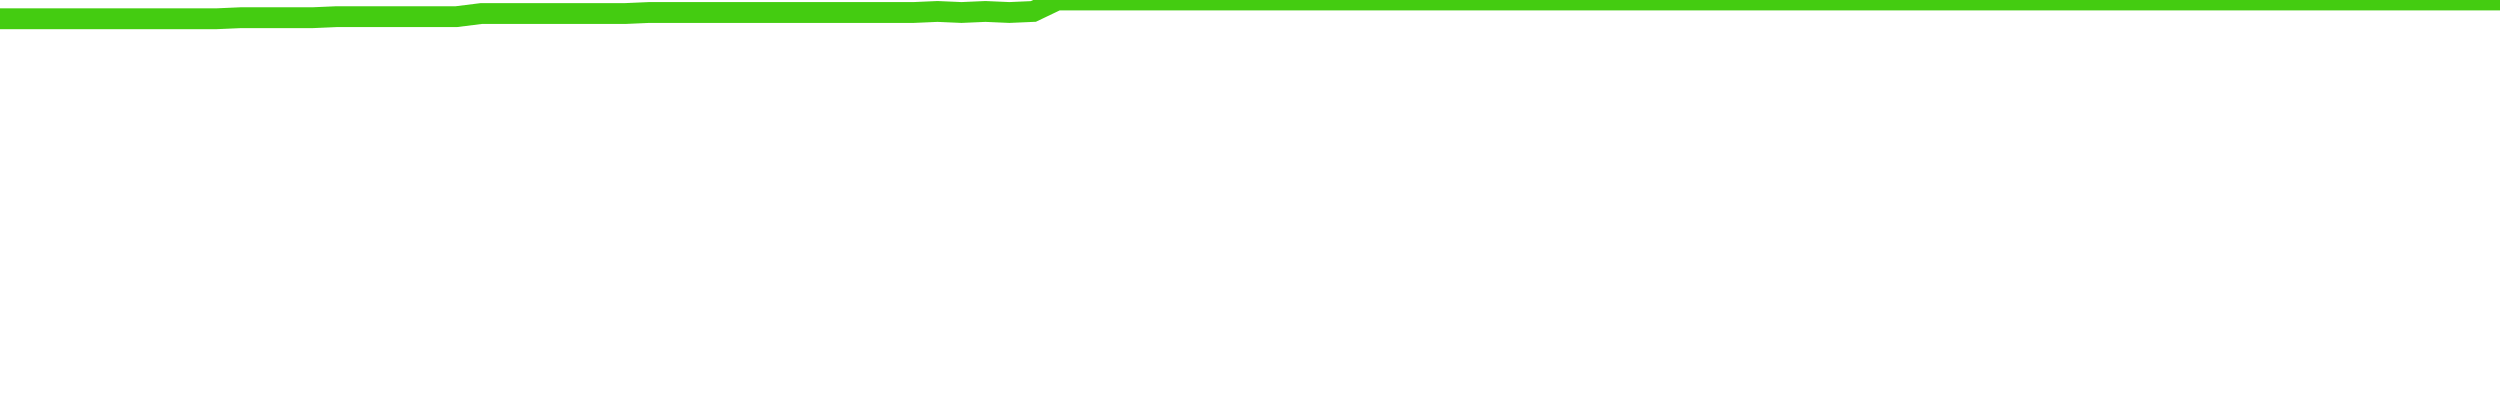
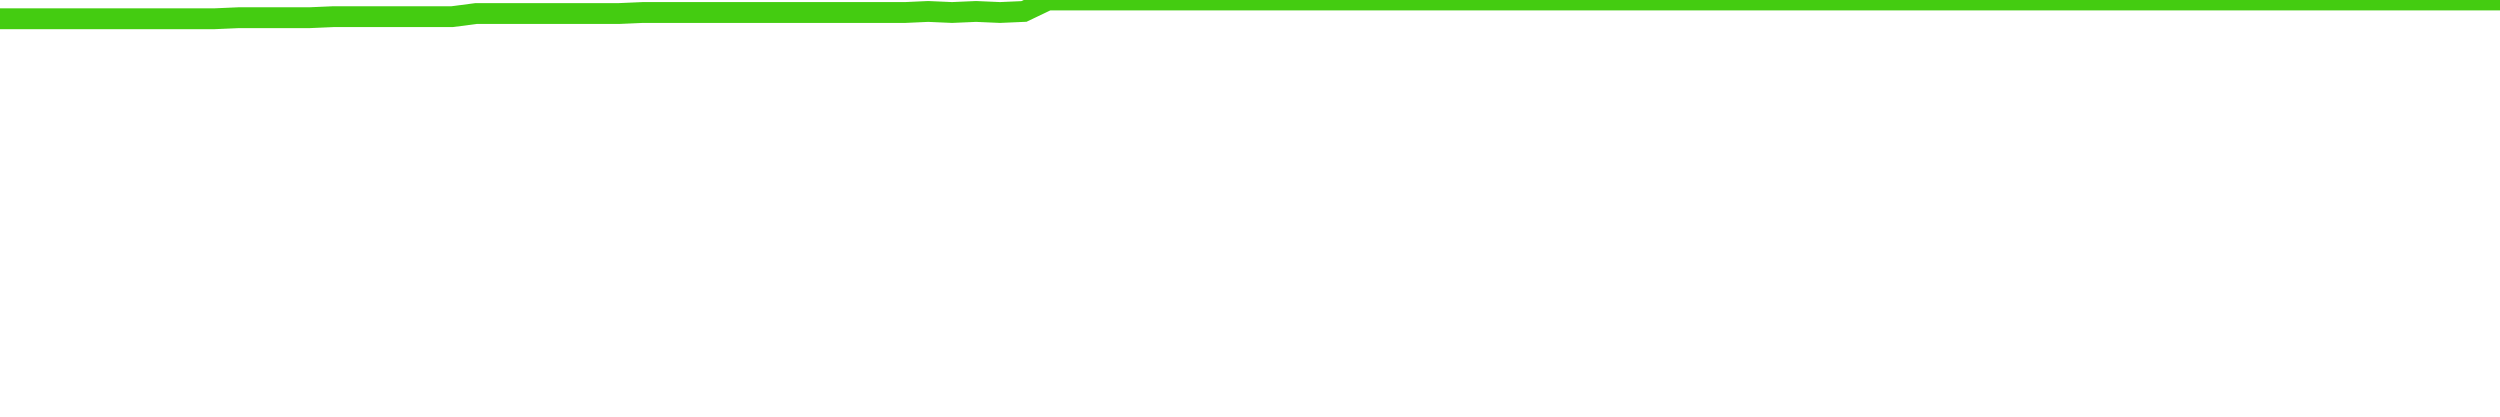
<svg xmlns="http://www.w3.org/2000/svg" width="240" height="40" viewBox="0 0 240 40" role="img">
-   <polyline fill="none" stroke="#4c1" stroke-width="2" points="0.0,1.8 2.3,1.8 4.6,1.8 6.9,1.8 9.2,1.8 11.5,1.8 13.8,1.8 16.2,1.8 18.5,1.8 20.8,1.8 23.1,1.7 25.4,1.7 27.7,1.7 30.0,1.7 32.3,1.6 34.6,1.6 36.9,1.6 39.2,1.6 41.5,1.6 43.8,1.6 46.2,1.3 48.5,1.3 50.8,1.3 53.1,1.3 55.4,1.3 57.7,1.3 60.0,1.3 62.3,1.2 64.6,1.2 66.9,1.2 69.2,1.2 71.5,1.2 73.8,1.2 76.2,1.2 78.5,1.2 80.8,1.2 83.1,1.2 85.4,1.2 87.7,1.2 90.0,1.1 92.3,1.2 94.6,1.1 96.9,1.2 99.2,1.1 101.5,0.0 103.8,0.0 106.2,0.0 108.5,0.0 110.8,0.0 113.1,0.0 115.4,0.0 117.7,0.0 120.0,0.0 122.3,0.0 124.6,0.0 126.9,0.0 129.2,0.0 131.5,0.0 133.8,0.0 136.2,0.0 138.5,0.0 140.8,0.0 143.1,0.0 145.4,0.0 147.7,0.0 150.0,0.0 152.3,0.0 154.6,0.0 156.9,0.0 159.2,0.0 161.5,0.0 163.8,0.0 166.2,0.0 168.5,0.0 170.8,0.0 173.1,0.0 175.4,0.0 177.7,0.0 180.0,0.0 182.3,0.0 184.6,0.0 186.9,0.0 189.2,0.0 191.5,0.0 193.8,0.0 196.2,0.0 198.5,0.0 200.8,0.0 203.1,0.0 205.4,0.0 207.7,0.0 210.0,0.0 212.3,0.0 214.6,0.0 216.9,0.0 219.2,0.0 221.5,0.0 223.8,0.0 226.2,0.0 228.5,0.0 230.8,0.0 233.1,0.0 235.4,0.0 237.7,0.0 240.0,0.0" />
+   <polyline fill="none" stroke="#4c1" stroke-width="2" points="0.0,1.8 2.3,1.8 4.6,1.8 6.9,1.8 9.1,1.8 11.4,1.8 13.7,1.8 16.0,1.8 18.3,1.8 20.6,1.8 22.9,1.7 25.1,1.7 27.4,1.7 29.7,1.7 32.0,1.6 34.3,1.6 36.6,1.6 38.9,1.6 41.1,1.6 43.4,1.6 45.7,1.3 48.0,1.3 50.3,1.3 52.6,1.3 54.9,1.3 57.1,1.3 59.4,1.3 61.7,1.2 64.0,1.2 66.3,1.2 68.6,1.2 70.9,1.2 73.1,1.2 75.4,1.2 77.7,1.2 80.0,1.2 82.3,1.2 84.6,1.2 86.9,1.2 89.1,1.1 91.4,1.2 93.7,1.1 96.0,1.2 98.3,1.1 100.6,0.0 102.9,0.0 105.1,0.0 107.4,0.0 109.7,0.0 112.0,0.0 114.3,0.0 116.6,0.0 118.9,0.0 121.1,0.0 123.4,0.0 125.7,0.0 128.0,0.0 130.3,0.0 132.6,0.0 134.9,0.0 137.1,0.0 139.4,0.0 141.7,0.0 144.0,0.0 146.3,0.0 148.6,0.0 150.9,0.0 153.1,0.0 155.4,0.0 157.7,0.0 160.0,0.0 162.3,0.0 164.6,0.0 166.9,0.0 169.1,0.0 171.4,0.0 173.7,0.0 176.0,0.0 178.3,0.0 180.6,0.0 182.9,0.0 185.1,0.0 187.4,0.0 189.7,0.0 192.0,0.0 194.3,0.0 196.6,0.0 198.9,0.0 201.1,0.0 203.4,0.0 205.7,0.0 208.0,0.0 210.3,0.0 212.6,0.0 214.9,0.0 217.1,0.0 219.4,0.0 221.7,0.0 224.0,0.0 226.3,0.0 228.6,0.0 230.9,0.0 233.1,0.0 235.4,0.0 237.7,0.0 240.0,0.0" />
</svg>
